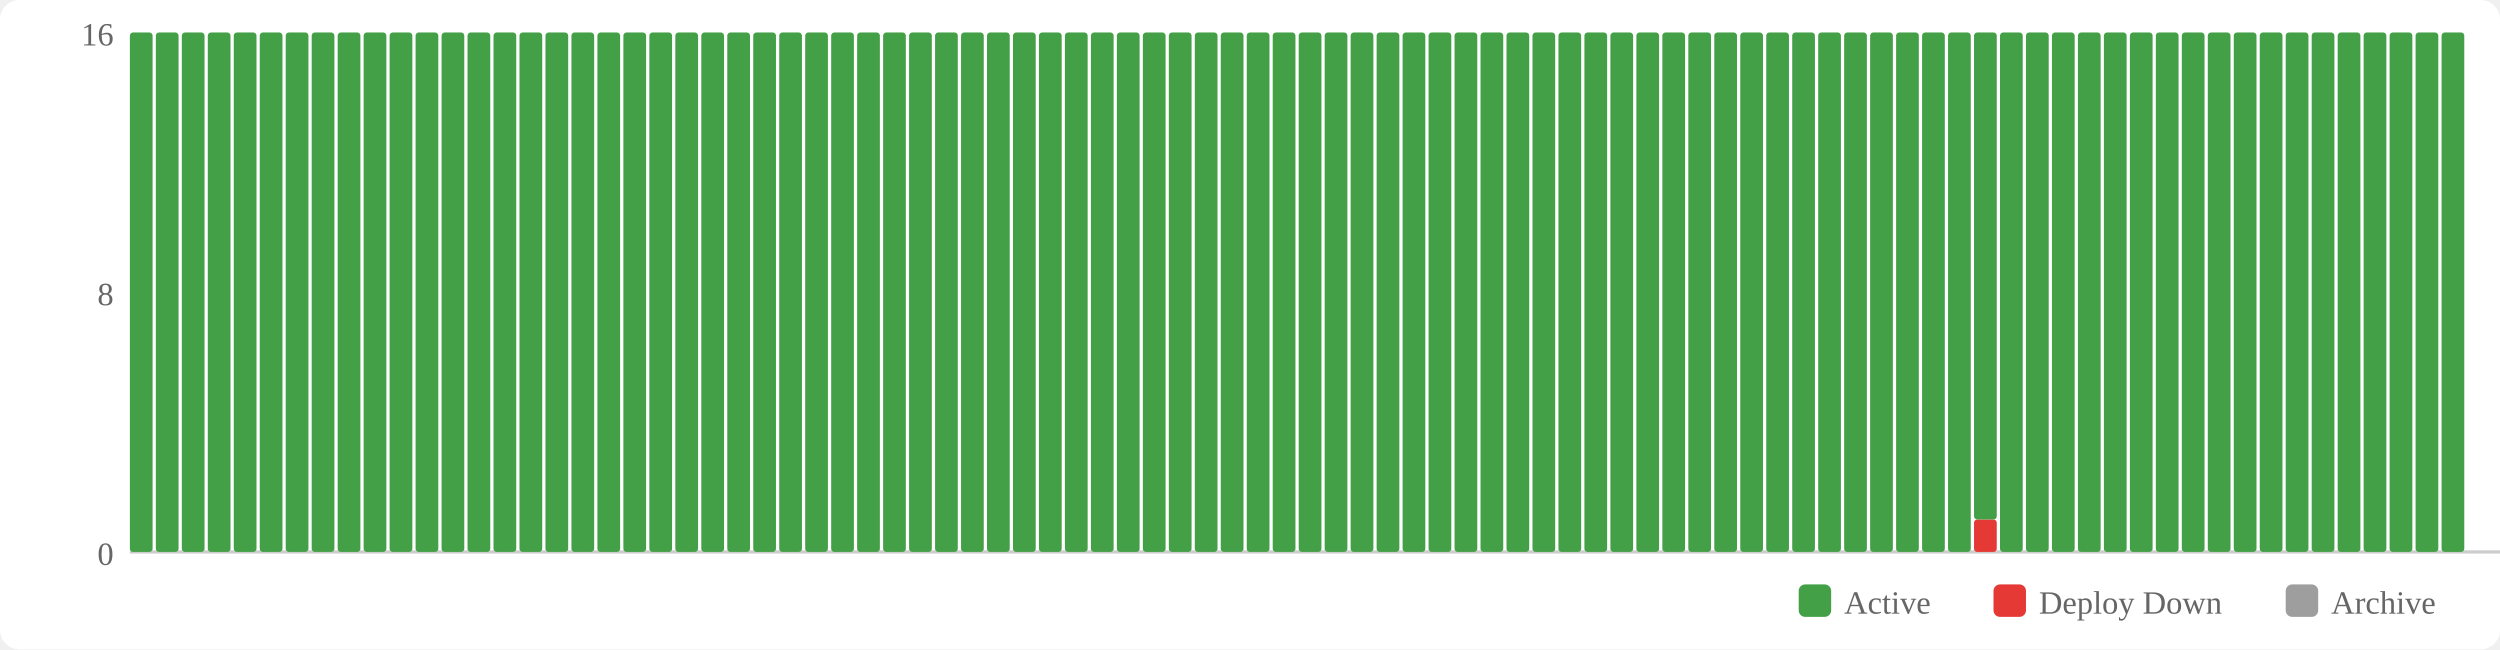
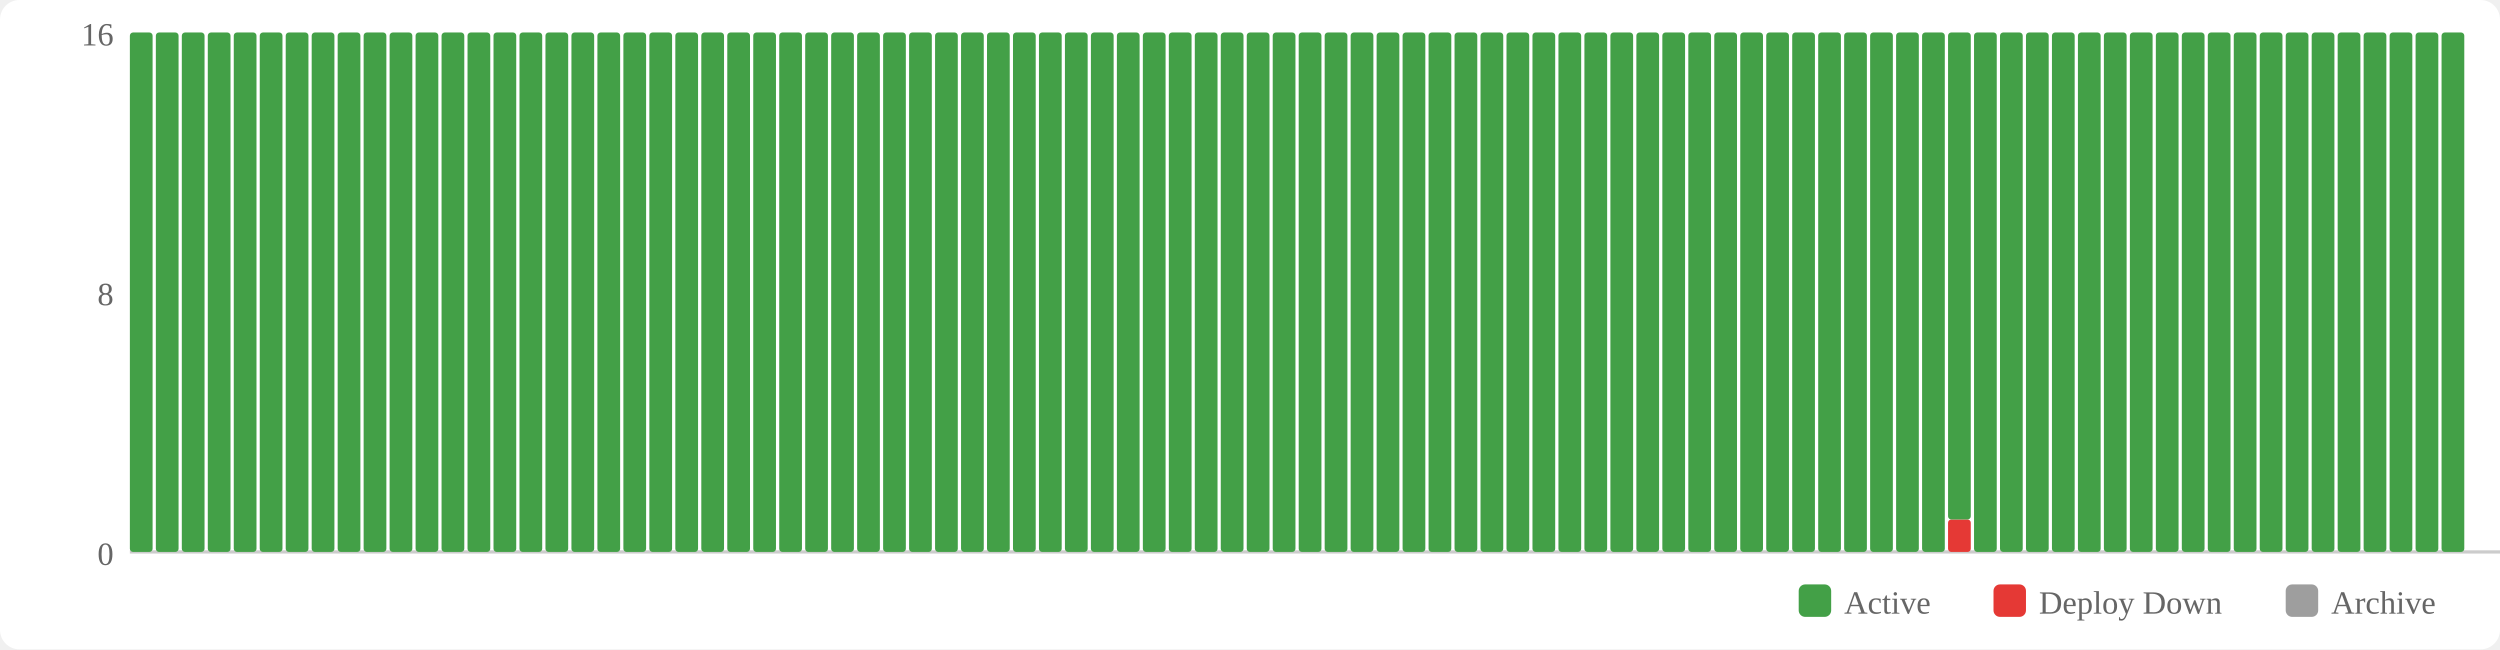
<svg xmlns="http://www.w3.org/2000/svg" width="770" height="200" viewBox="0 0 770 200">
  <rect width="770" height="200" fill="#fff" rx="6" />
  <rect x="554" y="180" width="10" height="10" fill="#43a047" rx="2" />
  <text x="568" y="189" font-size="10" fill="#666">Active</text>
  <rect x="614" y="180" width="10" height="10" fill="#e53935" rx="2" />
  <text x="628" y="189" font-size="10" fill="#666">Deploy Down</text>
  <rect x="704" y="180" width="10" height="10" fill="#9e9e9e" rx="2" />
  <text x="718" y="189" font-size="10" fill="#666">Archive</text>
  <text x="35" y="174" text-anchor="end" font-size="10" fill="#666">0</text>
  <text x="35" y="94" text-anchor="end" font-size="10" fill="#666">8</text>
  <text x="35" y="14" text-anchor="end" font-size="10" fill="#666">16</text>
  <line x1="40" y1="170" x2="770" y2="170" stroke="#ccc" stroke-width="1" />
  <rect x="40" y="10" width="7" height="160" fill="#43a047" rx="1" />
  <rect x="48" y="10" width="7" height="160" fill="#43a047" rx="1" />
  <rect x="56" y="10" width="7" height="160" fill="#43a047" rx="1" />
  <rect x="64" y="10" width="7" height="160" fill="#43a047" rx="1" />
  <rect x="72" y="10" width="7" height="160" fill="#43a047" rx="1" />
  <rect x="80" y="10" width="7" height="160" fill="#43a047" rx="1" />
  <rect x="88" y="10" width="7" height="160" fill="#43a047" rx="1" />
  <rect x="96" y="10" width="7" height="160" fill="#43a047" rx="1" />
  <rect x="104" y="10" width="7" height="160" fill="#43a047" rx="1" />
  <rect x="112" y="10" width="7" height="160" fill="#43a047" rx="1" />
  <rect x="120" y="10" width="7" height="160" fill="#43a047" rx="1" />
  <rect x="128" y="10" width="7" height="160" fill="#43a047" rx="1" />
  <rect x="136" y="10" width="7" height="160" fill="#43a047" rx="1" />
  <rect x="144" y="10" width="7" height="160" fill="#43a047" rx="1" />
  <rect x="152" y="10" width="7" height="160" fill="#43a047" rx="1" />
  <rect x="160" y="10" width="7" height="160" fill="#43a047" rx="1" />
  <rect x="168" y="10" width="7" height="160" fill="#43a047" rx="1" />
  <rect x="176" y="10" width="7" height="160" fill="#43a047" rx="1" />
  <rect x="184" y="10" width="7" height="160" fill="#43a047" rx="1" />
  <rect x="192" y="10" width="7" height="160" fill="#43a047" rx="1" />
  <rect x="200" y="10" width="7" height="160" fill="#43a047" rx="1" />
  <rect x="208" y="10" width="7" height="160" fill="#43a047" rx="1" />
  <rect x="216" y="10" width="7" height="160" fill="#43a047" rx="1" />
  <rect x="224" y="10" width="7" height="160" fill="#43a047" rx="1" />
  <rect x="232" y="10" width="7" height="160" fill="#43a047" rx="1" />
  <rect x="240" y="10" width="7" height="160" fill="#43a047" rx="1" />
  <rect x="248" y="10" width="7" height="160" fill="#43a047" rx="1" />
  <rect x="256" y="10" width="7" height="160" fill="#43a047" rx="1" />
  <rect x="264" y="10" width="7" height="160" fill="#43a047" rx="1" />
  <rect x="272" y="10" width="7" height="160" fill="#43a047" rx="1" />
  <rect x="280" y="10" width="7" height="160" fill="#43a047" rx="1" />
  <rect x="288" y="10" width="7" height="160" fill="#43a047" rx="1" />
  <rect x="296" y="10" width="7" height="160" fill="#43a047" rx="1" />
  <rect x="304" y="10" width="7" height="160" fill="#43a047" rx="1" />
  <rect x="312" y="10" width="7" height="160" fill="#43a047" rx="1" />
  <rect x="320" y="10" width="7" height="160" fill="#43a047" rx="1" />
  <rect x="328" y="10" width="7" height="160" fill="#43a047" rx="1" />
  <rect x="336" y="10" width="7" height="160" fill="#43a047" rx="1" />
  <rect x="344" y="10" width="7" height="160" fill="#43a047" rx="1" />
  <rect x="352" y="10" width="7" height="160" fill="#43a047" rx="1" />
  <rect x="360" y="10" width="7" height="160" fill="#43a047" rx="1" />
  <rect x="368" y="10" width="7" height="160" fill="#43a047" rx="1" />
  <rect x="376" y="10" width="7" height="160" fill="#43a047" rx="1" />
  <rect x="384" y="10" width="7" height="160" fill="#43a047" rx="1" />
  <rect x="392" y="10" width="7" height="160" fill="#43a047" rx="1" />
  <rect x="400" y="10" width="7" height="160" fill="#43a047" rx="1" />
  <rect x="408" y="10" width="7" height="160" fill="#43a047" rx="1" />
  <rect x="416" y="10" width="7" height="160" fill="#43a047" rx="1" />
  <rect x="424" y="10" width="7" height="160" fill="#43a047" rx="1" />
  <rect x="432" y="10" width="7" height="160" fill="#43a047" rx="1" />
  <rect x="440" y="10" width="7" height="160" fill="#43a047" rx="1" />
  <rect x="448" y="10" width="7" height="160" fill="#43a047" rx="1" />
  <rect x="456" y="10" width="7" height="160" fill="#43a047" rx="1" />
  <rect x="464" y="10" width="7" height="160" fill="#43a047" rx="1" />
  <rect x="472" y="10" width="7" height="160" fill="#43a047" rx="1" />
  <rect x="480" y="10" width="7" height="160" fill="#43a047" rx="1" />
  <rect x="488" y="10" width="7" height="160" fill="#43a047" rx="1" />
  <rect x="496" y="10" width="7" height="160" fill="#43a047" rx="1" />
  <rect x="504" y="10" width="7" height="160" fill="#43a047" rx="1" />
  <rect x="512" y="10" width="7" height="160" fill="#43a047" rx="1" />
  <rect x="520" y="10" width="7" height="160" fill="#43a047" rx="1" />
  <rect x="528" y="10" width="7" height="160" fill="#43a047" rx="1" />
  <rect x="536" y="10" width="7" height="160" fill="#43a047" rx="1" />
  <rect x="544" y="10" width="7" height="160" fill="#43a047" rx="1" />
  <rect x="552" y="10" width="7" height="160" fill="#43a047" rx="1" />
  <rect x="560" y="10" width="7" height="160" fill="#43a047" rx="1" />
  <rect x="568" y="10" width="7" height="160" fill="#43a047" rx="1" />
  <rect x="576" y="10" width="7" height="160" fill="#43a047" rx="1" />
  <rect x="584" y="10" width="7" height="160" fill="#43a047" rx="1" />
  <rect x="592" y="10" width="7" height="160" fill="#43a047" rx="1" />
-   <rect x="600" y="10" width="7" height="160" fill="#43a047" rx="1" />
-   <rect x="608" y="160" width="7" height="10" fill="#e53935" rx="1" />
-   <rect x="608" y="10" width="7" height="150" fill="#43a047" rx="1" />
+   <rect x="600" y="160" width="7" height="10" fill="#e53935" rx="1" />
+   <rect x="600" y="10" width="7" height="150" fill="#43a047" rx="1" />
+   <rect x="608" y="10" width="7" height="160" fill="#43a047" rx="1" />
  <rect x="616" y="10" width="7" height="160" fill="#43a047" rx="1" />
  <rect x="624" y="10" width="7" height="160" fill="#43a047" rx="1" />
  <rect x="632" y="10" width="7" height="160" fill="#43a047" rx="1" />
  <rect x="640" y="10" width="7" height="160" fill="#43a047" rx="1" />
  <rect x="648" y="10" width="7" height="160" fill="#43a047" rx="1" />
  <rect x="656" y="10" width="7" height="160" fill="#43a047" rx="1" />
  <rect x="664" y="10" width="7" height="160" fill="#43a047" rx="1" />
  <rect x="672" y="10" width="7" height="160" fill="#43a047" rx="1" />
  <rect x="680" y="10" width="7" height="160" fill="#43a047" rx="1" />
  <rect x="688" y="10" width="7" height="160" fill="#43a047" rx="1" />
  <rect x="696" y="10" width="7" height="160" fill="#43a047" rx="1" />
  <rect x="704" y="10" width="7" height="160" fill="#43a047" rx="1" />
  <rect x="712" y="10" width="7" height="160" fill="#43a047" rx="1" />
  <rect x="720" y="10" width="7" height="160" fill="#43a047" rx="1" />
  <rect x="728" y="10" width="7" height="160" fill="#43a047" rx="1" />
  <rect x="736" y="10" width="7" height="160" fill="#43a047" rx="1" />
  <rect x="744" y="10" width="7" height="160" fill="#43a047" rx="1" />
  <rect x="752" y="10" width="7" height="160" fill="#43a047" rx="1" />
</svg>
